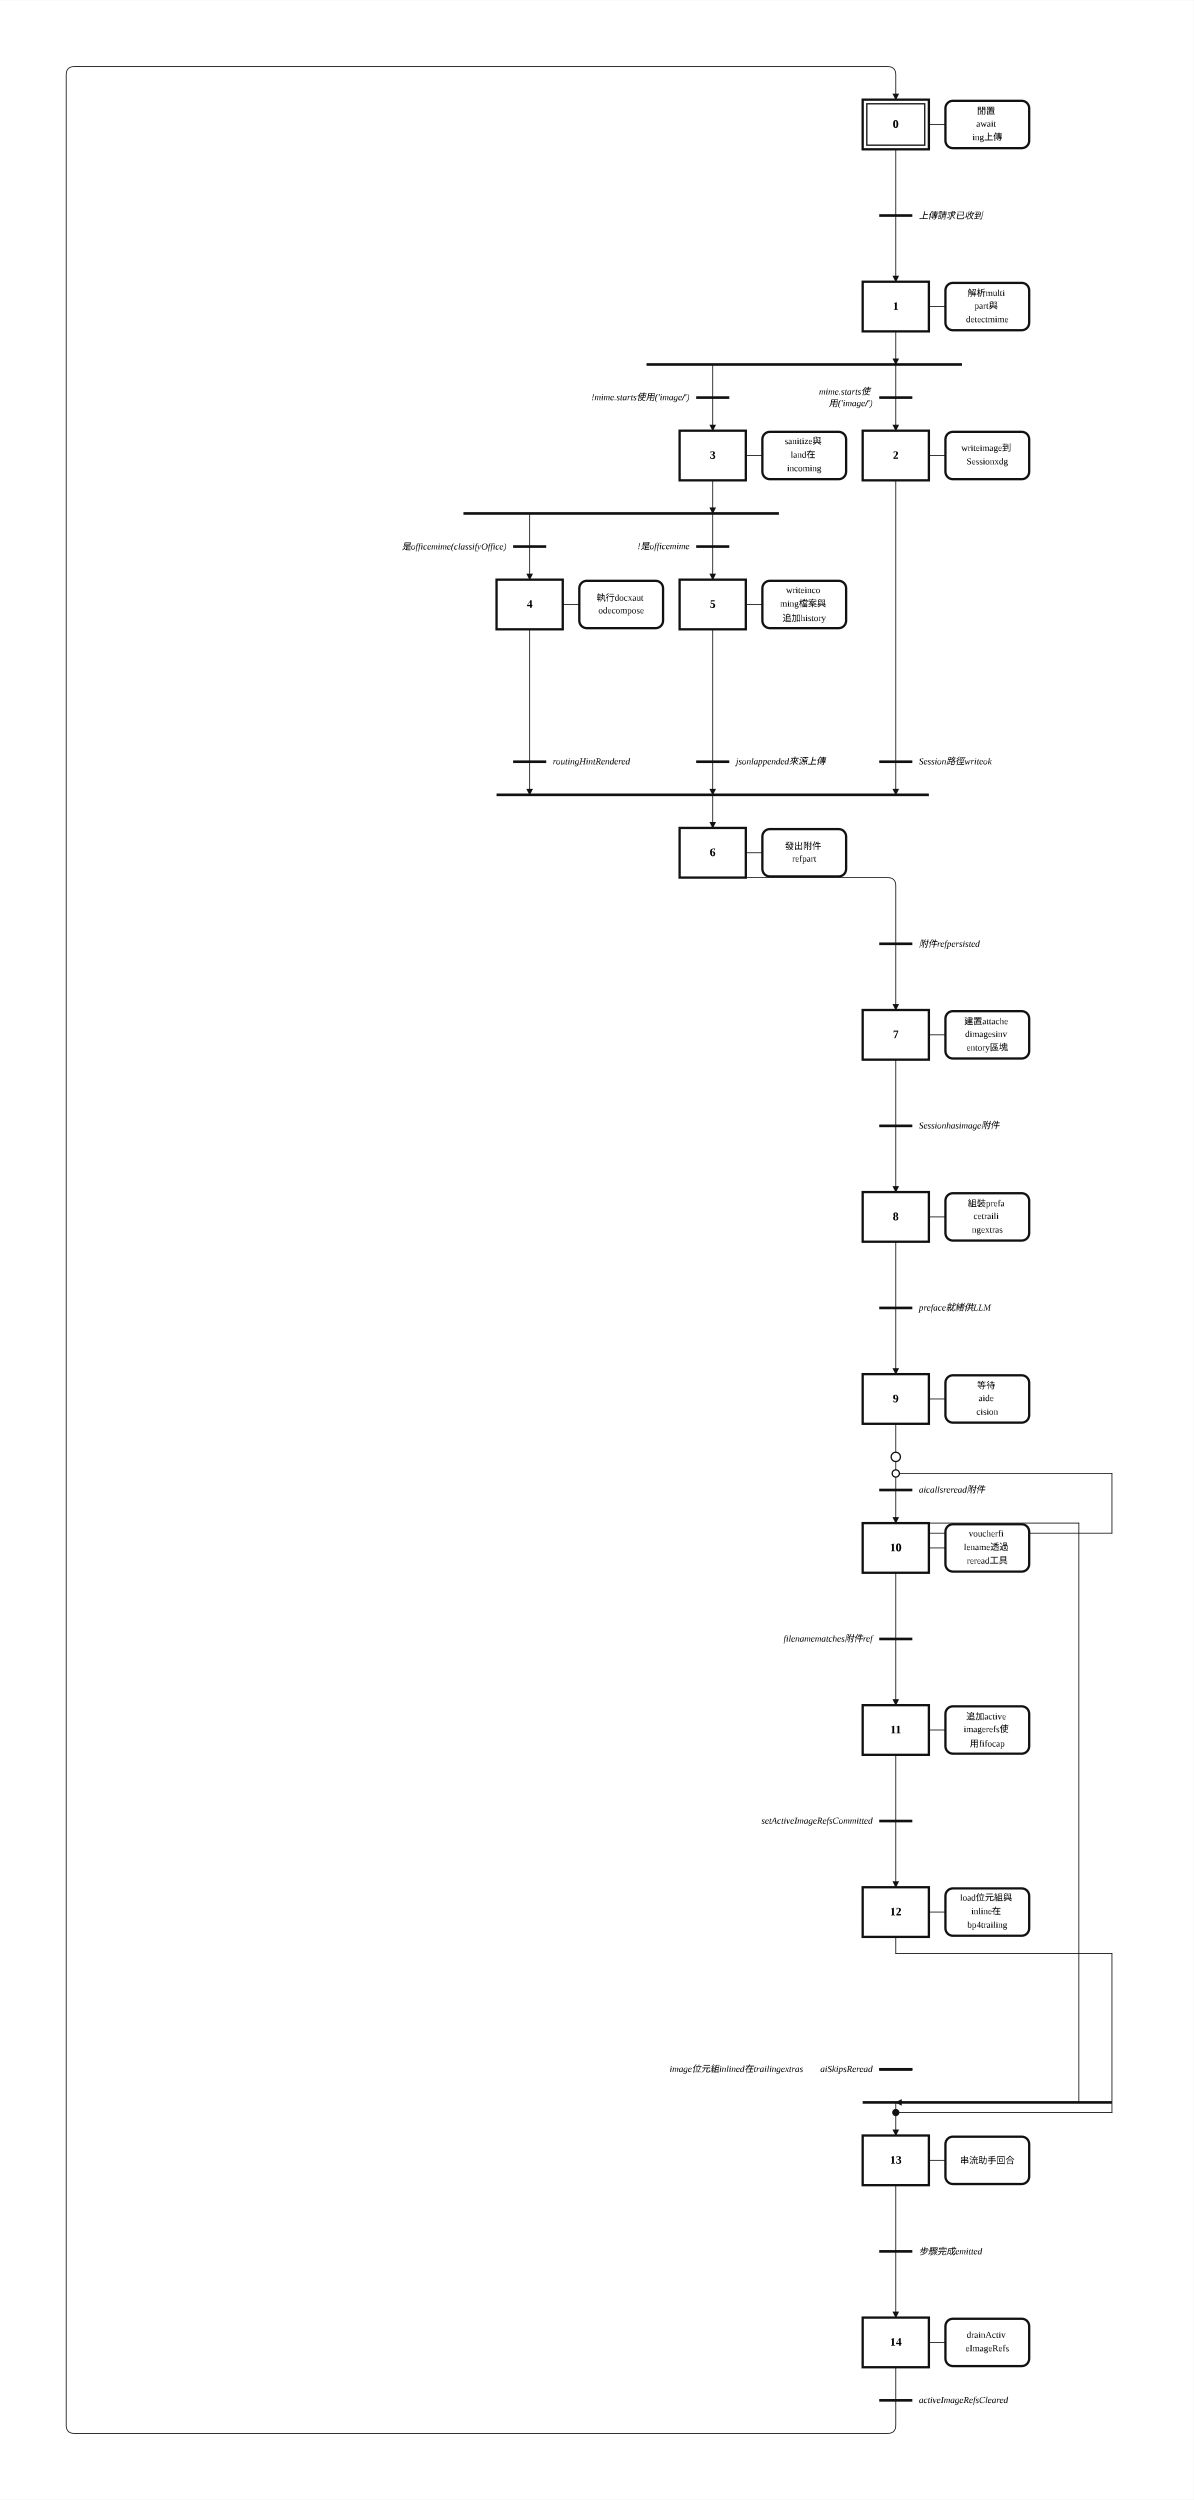
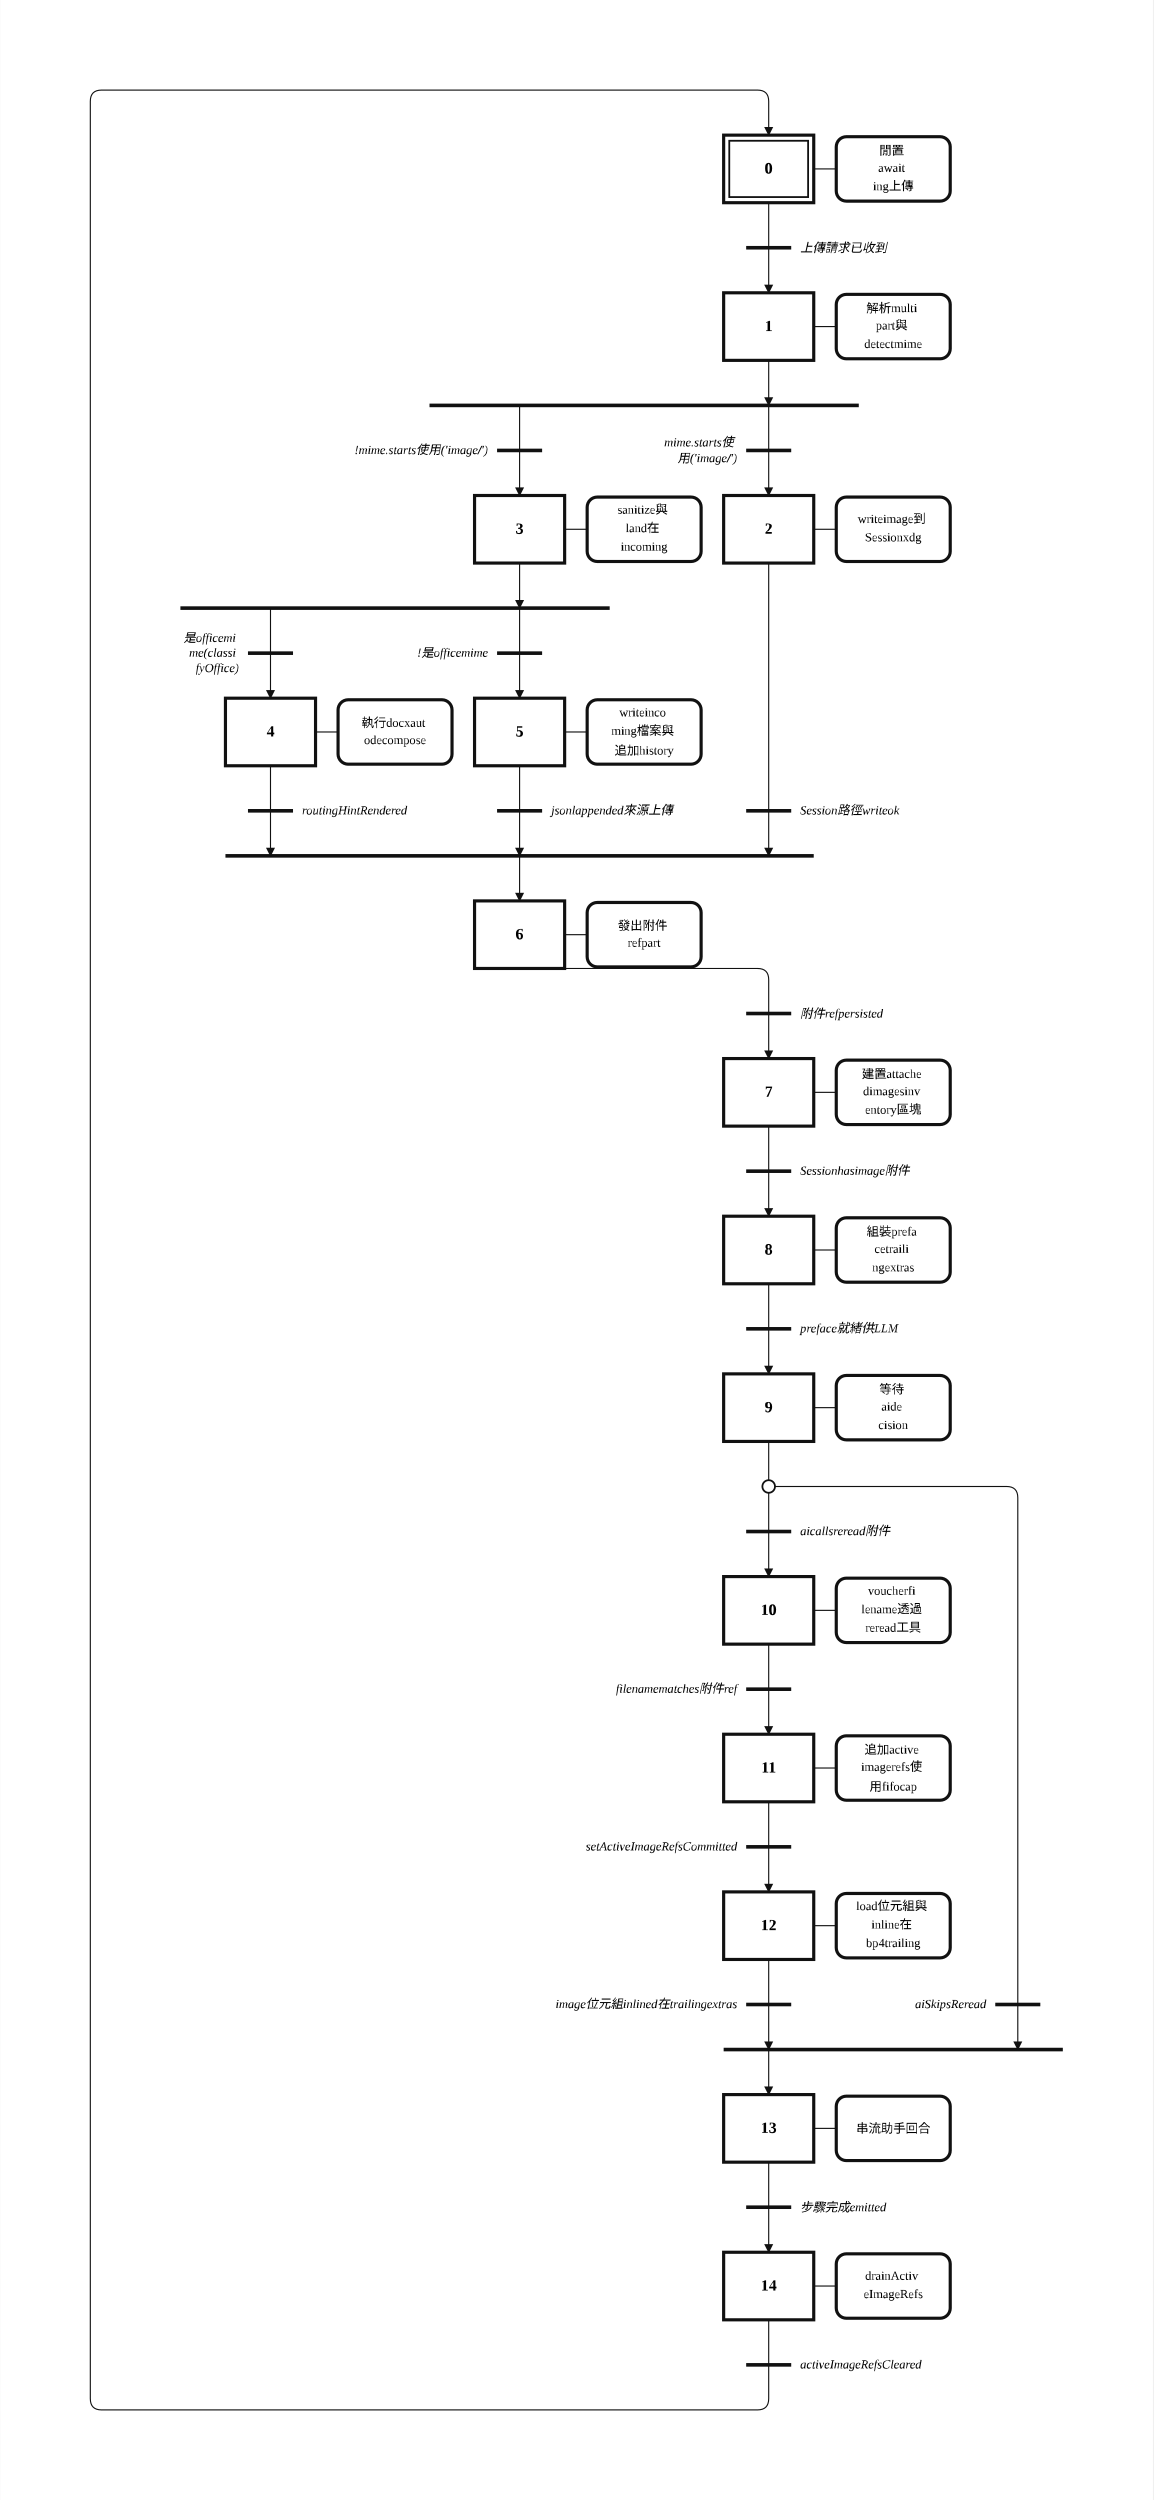
- <svg xmlns="http://www.w3.org/2000/svg" width="1442" height="3020" viewBox="-32.00 -2.00 72.12 151.00" role="img">
+ <svg xmlns="http://www.w3.org/2000/svg" width="1024" height="2220" viewBox="-12.00 -2.00 51.18 111.00" role="img">
  <style>
.step{fill:#fff;stroke:#111;stroke-width:.14}.step-inner{fill:none;stroke:#111;stroke-width:.08}
.action{fill:#fff;stroke:#111;stroke-width:.14}.gate{stroke:#111;stroke-width:.16}
.edge{fill:none;stroke:#111;stroke-width:.05;stroke-linecap:round;stroke-linejoin:round}.edge-arrow{marker-end:url(#arrow)}
.flyover-mask{stroke:#fff;stroke-width:.12;stroke-linecap:round}
.flyover{fill:none;stroke:#111;stroke-width:.05;stroke-linecap:round}
.junction{fill:#111;stroke:#111;stroke-width:0}.branch-junction{fill:#fff;stroke:#111;stroke-width:.08}
.assoc{stroke:#111;stroke-width:.05}.label{font:bold .7px 'Times New Roman', 'BiauKai', 'DFKai-SB', serif;text-anchor:middle;dominant-baseline:middle}
.action-label{font:.55px 'Times New Roman', 'BiauKai', 'DFKai-SB', serif;text-anchor:middle;dominant-baseline:middle}.gate-label{font:italic .55px 'Times New Roman', 'BiauKai', 'DFKai-SB', serif;text-anchor:start;dominant-baseline:middle}.gate-label-left{font:italic .55px 'Times New Roman', 'BiauKai', 'DFKai-SB', serif;text-anchor:end;dominant-baseline:middle}
</style>
  <defs>
    <marker id="arrow" markerWidth="0.4" markerHeight="0.4" refX="0.36" refY="0.2" orient="auto" markerUnits="userSpaceOnUse">
      <path d="M 0 0 L 0.4 0.2 L 0 0.4 z" fill="#111" />
    </marker>
  </defs>
-   <rect x="-32.00" y="-2.00" width="72.12" height="151.00" fill="white" />
-   <path class="edge edge-arrow" d="M 22.12 125.00 L 22.12 127.00" />
-   <path class="edge" d="M 22.12 7.00 L 22.12 11.00" />
-   <path class="edge edge-arrow" d="M 22.12 11.00 L 22.12 15.00" />
-   <path class="edge edge-arrow" d="M 22.12 18.00 L 22.12 20.00" />
-   <path class="edge edge-arrow" d="M 22.12 20.00 L 22.12 24.00" />
-   <path class="edge edge-arrow" d="M 11.06 20.00 L 11.06 24.00" />
-   <path class="edge edge-arrow" d="M 22.12 27.00 L 22.12 46.00" />
-   <path class="edge edge-arrow" d="M 11.06 46.00 L 11.06 48.00" />
-   <path class="edge edge-arrow" d="M 11.06 27.00 L 11.06 29.00" />
-   <path class="edge edge-arrow" d="M 0.00 29.00 L 0.00 33.00" />
-   <path class="edge edge-arrow" d="M 11.06 29.00 L 11.06 33.00" />
-   <path class="edge edge-arrow" d="M 0.00 36.00 L 0.00 46.00" />
-   <path class="edge edge-arrow" d="M 11.06 36.00 L 11.06 46.00" />
-   <path class="edge" d="M 11.06 51.00 L 21.62 51.00 Q 22.12 51.00 22.12 51.50 L 22.12 55.00" />
-   <path class="edge edge-arrow" d="M 22.12 55.00 L 22.12 59.00" />
-   <path class="edge" d="M 22.12 62.00 L 22.12 66.00" />
-   <path class="edge edge-arrow" d="M 22.12 66.00 L 22.12 70.00" />
-   <path class="edge" d="M 22.12 73.00 L 22.12 77.00" />
-   <path class="edge edge-arrow" d="M 22.12 77.00 L 22.12 81.00" />
-   <path class="edge" d="M 22.12 84.00 L 22.12 86.00" />
-   <path class="edge edge-arrow" d="M 22.12 86.00 L 22.12 90.00" />
-   <path class="edge" d="M 22.12 87.00 L 35.18 87.00" />
-   <path class="edge" d="M 35.18 87.00 L 35.18 90.61" />
-   <path class="edge" d="M 35.18 90.61 L 22.12 90.61" />
-   <path class="edge" d="M 22.12 90.61 L 22.12 90.00" />
-   <path class="edge" d="M 22.12 90.00 L 33.18 90.00" />
-   <path class="edge" d="M 33.18 90.00 L 33.18 125.00" />
-   <path class="edge edge-arrow" d="M 33.18 125.00 L 22.12 125.00" />
-   <path class="edge" d="M 22.12 93.00 L 22.12 97.00" />
-   <path class="edge edge-arrow" d="M 22.12 97.00 L 22.12 101.00" />
-   <path class="edge" d="M 22.12 104.00 L 22.12 108.00" />
-   <path class="edge edge-arrow" d="M 22.12 108.00 L 22.12 112.00" />
-   <path class="edge" d="M 22.12 115.00 L 22.12 116.00" />
-   <path class="edge" d="M 22.12 116.00 L 35.18 116.00" />
-   <path class="edge" d="M 35.18 116.00 L 35.18 125.61" />
-   <path class="edge" d="M 35.18 125.61 L 22.12 125.61" />
-   <path class="edge" d="M 22.12 130.00 L 22.12 134.00" />
-   <path class="edge edge-arrow" d="M 22.12 134.00 L 22.12 138.00" />
-   <path class="edge" d="M 22.12 141.00 L 22.12 143.00" />
-   <path class="edge edge-arrow" d="M 22.12 143.00 L 22.12 144.50 Q 22.12 145.00 21.62 145.00 L -27.50 145.00 Q -28.00 145.00 -28.00 144.50 L -28.00 2.50 Q -28.00 2.00 -27.50 2.00 L 21.62 2.00 Q 22.12 2.00 22.12 2.50 L 22.12 4.00" />
+   <rect x="-12.00" y="-2.00" width="51.18" height="111.00" fill="white" />
+   <path class="edge" d="M 22.12 7.00 L 22.12 9.00" />
+   <path class="edge edge-arrow" d="M 22.12 9.00 L 22.12 11.00" />
+   <path class="edge edge-arrow" d="M 22.12 14.00 L 22.12 16.00" />
+   <path class="edge edge-arrow" d="M 22.12 16.00 L 22.12 20.00" />
+   <path class="edge edge-arrow" d="M 11.06 16.00 L 11.06 20.00" />
+   <path class="edge edge-arrow" d="M 22.12 23.00 L 22.12 36.00" />
+   <path class="edge edge-arrow" d="M 11.06 36.00 L 11.06 38.00" />
+   <path class="edge edge-arrow" d="M 11.06 23.00 L 11.06 25.00" />
+   <path class="edge edge-arrow" d="M 0.00 25.00 L 0.00 29.00" />
+   <path class="edge edge-arrow" d="M 11.06 25.00 L 11.06 29.00" />
+   <path class="edge edge-arrow" d="M 0.00 32.00 L 0.00 36.00" />
+   <path class="edge edge-arrow" d="M 11.06 32.00 L 11.06 36.00" />
+   <path class="edge" d="M 11.06 41.00 L 21.62 41.00 Q 22.12 41.00 22.12 41.50 L 22.12 43.00" />
+   <path class="edge edge-arrow" d="M 22.12 43.00 L 22.12 45.00" />
+   <path class="edge" d="M 22.12 48.00 L 22.12 50.00" />
+   <path class="edge edge-arrow" d="M 22.12 50.00 L 22.12 52.00" />
+   <path class="edge" d="M 22.12 55.00 L 22.12 57.00" />
+   <path class="edge edge-arrow" d="M 22.12 57.00 L 22.12 59.00" />
+   <path class="edge" d="M 22.12 62.00 L 22.12 64.00" />
+   <path class="edge" d="M 22.12 64.00 L 22.12 66.00" />
+   <path class="edge edge-arrow" d="M 22.12 66.00 L 22.12 68.00" />
+   <path class="edge edge-arrow" d="M 22.12 64.00 L 32.68 64.00 Q 33.18 64.00 33.18 64.50 L 33.18 89.00" />
+   <path class="edge edge-arrow" d="M 22.12 89.00 L 22.12 91.00" />
+   <path class="edge" d="M 22.12 71.00 L 22.12 73.00" />
+   <path class="edge edge-arrow" d="M 22.12 73.00 L 22.12 75.00" />
+   <path class="edge" d="M 22.12 78.00 L 22.12 80.00" />
+   <path class="edge edge-arrow" d="M 22.12 80.00 L 22.12 82.00" />
+   <path class="edge edge-arrow" d="M 22.12 85.00 L 22.12 89.00" />
+   <path class="edge" d="M 22.12 94.00 L 22.12 96.00" />
+   <path class="edge edge-arrow" d="M 22.12 96.00 L 22.12 98.00" />
+   <path class="edge" d="M 22.12 101.00 L 22.12 103.00" />
+   <path class="edge edge-arrow" d="M 22.12 103.00 L 22.12 104.50 Q 22.12 105.00 21.62 105.00 L -7.50 105.00 Q -8.00 105.00 -8.00 104.50 L -8.00 2.50 Q -8.00 2.00 -7.50 2.00 L 21.62 2.00 Q 22.12 2.00 22.12 2.50 L 22.12 4.00" />
  <rect class="step" x="20.12" y="4.00" width="4.00" height="3.00" />
  <rect class="step-inner" x="20.37" y="4.25" width="3.50" height="2.50" />
  <text class="label" x="22.12" y="5.50">0</text>
-   <rect class="step" x="20.12" y="15.00" width="4.00" height="3.00" />
-   <text class="label" x="22.12" y="16.50">1</text>
-   <rect class="step" x="20.12" y="24.00" width="4.00" height="3.00" />
-   <text class="label" x="22.12" y="25.50">2</text>
-   <rect class="step" x="9.06" y="24.00" width="4.00" height="3.00" />
-   <text class="label" x="11.06" y="25.50">3</text>
-   <rect class="step" x="-2.00" y="33.00" width="4.00" height="3.00" />
-   <text class="label" x="0.00" y="34.50">4</text>
-   <rect class="step" x="9.06" y="33.00" width="4.00" height="3.00" />
-   <text class="label" x="11.06" y="34.50">5</text>
-   <rect class="step" x="9.06" y="48.00" width="4.00" height="3.00" />
-   <text class="label" x="11.06" y="49.50">6</text>
+   <rect class="step" x="20.12" y="11.00" width="4.00" height="3.00" />
+   <text class="label" x="22.12" y="12.50">1</text>
+   <rect class="step" x="20.12" y="20.00" width="4.00" height="3.00" />
+   <text class="label" x="22.12" y="21.50">2</text>
+   <rect class="step" x="9.06" y="20.00" width="4.00" height="3.00" />
+   <text class="label" x="11.06" y="21.50">3</text>
+   <rect class="step" x="-2.00" y="29.00" width="4.00" height="3.00" />
+   <text class="label" x="0.00" y="30.50">4</text>
+   <rect class="step" x="9.06" y="29.00" width="4.00" height="3.00" />
+   <text class="label" x="11.06" y="30.50">5</text>
+   <rect class="step" x="9.06" y="38.00" width="4.00" height="3.00" />
+   <text class="label" x="11.06" y="39.50">6</text>
+   <rect class="step" x="20.12" y="45.00" width="4.00" height="3.00" />
+   <text class="label" x="22.12" y="46.50">7</text>
+   <rect class="step" x="20.12" y="52.00" width="4.00" height="3.00" />
+   <text class="label" x="22.12" y="53.50">8</text>
  <rect class="step" x="20.12" y="59.00" width="4.00" height="3.00" />
-   <text class="label" x="22.12" y="60.50">7</text>
-   <rect class="step" x="20.12" y="70.00" width="4.00" height="3.00" />
-   <text class="label" x="22.12" y="71.50">8</text>
-   <rect class="step" x="20.12" y="81.00" width="4.00" height="3.00" />
-   <text class="label" x="22.12" y="82.50">9</text>
-   <rect class="step" x="20.12" y="90.00" width="4.00" height="3.00" />
-   <text class="label" x="22.12" y="91.50">10</text>
-   <rect class="step" x="20.12" y="101.00" width="4.00" height="3.00" />
-   <text class="label" x="22.12" y="102.50">11</text>
-   <rect class="step" x="20.12" y="112.00" width="4.00" height="3.00" />
-   <text class="label" x="22.12" y="113.50">12</text>
-   <rect class="step" x="20.12" y="127.00" width="4.00" height="3.00" />
-   <text class="label" x="22.12" y="128.50">13</text>
-   <rect class="step" x="20.12" y="138.00" width="4.00" height="3.00" />
-   <text class="label" x="22.12" y="139.50">14</text>
+   <text class="label" x="22.12" y="60.50">9</text>
+   <rect class="step" x="20.12" y="68.00" width="4.00" height="3.00" />
+   <text class="label" x="22.12" y="69.50">10</text>
+   <rect class="step" x="20.12" y="75.00" width="4.00" height="3.00" />
+   <text class="label" x="22.12" y="76.50">11</text>
+   <rect class="step" x="20.12" y="82.00" width="4.00" height="3.00" />
+   <text class="label" x="22.12" y="83.50">12</text>
+   <rect class="step" x="20.12" y="91.00" width="4.00" height="3.00" />
+   <text class="label" x="22.12" y="92.50">13</text>
+   <rect class="step" x="20.12" y="98.00" width="4.00" height="3.00" />
+   <text class="label" x="22.12" y="99.50">14</text>
  <line class="assoc" x1="24.12" y1="5.50" x2="25.12" y2="5.50" />
  <rect class="action" x="25.12" y="4.07" width="5.06" height="2.86" rx="0.45" ry="0.45" />
  <text class="action-label" x="27.65" y="4.68">
    <tspan x="27.65" dy="0">閒置</tspan>
    <tspan x="27.65" dy="0.82">await</tspan>
    <tspan x="27.65" dy="0.82">ing上傳</tspan>
  </text>
-   <line class="assoc" x1="24.12" y1="16.50" x2="25.12" y2="16.50" />
-   <rect class="action" x="25.12" y="15.07" width="5.06" height="2.86" rx="0.45" ry="0.45" />
-   <text class="action-label" x="27.65" y="15.68">
+   <line class="assoc" x1="24.12" y1="12.50" x2="25.12" y2="12.50" />
+   <rect class="action" x="25.12" y="11.07" width="5.06" height="2.86" rx="0.45" ry="0.45" />
+   <text class="action-label" x="27.65" y="11.68">
    <tspan x="27.65" dy="0">解析multi</tspan>
    <tspan x="27.65" dy="0.82">part與</tspan>
    <tspan x="27.65" dy="0.82">detectmime</tspan>
  </text>
-   <line class="assoc" x1="24.12" y1="25.50" x2="25.12" y2="25.50" />
-   <rect class="action" x="25.12" y="24.07" width="5.06" height="2.86" rx="0.45" ry="0.45" />
-   <text class="action-label" x="27.65" y="25.09">
+   <line class="assoc" x1="24.12" y1="21.50" x2="25.12" y2="21.50" />
+   <rect class="action" x="25.12" y="20.07" width="5.06" height="2.86" rx="0.45" ry="0.45" />
+   <text class="action-label" x="27.65" y="21.09">
    <tspan x="27.65" dy="0">writeimage到</tspan>
    <tspan x="27.65" dy="0.82">Sessionxdg</tspan>
  </text>
-   <line class="assoc" x1="13.06" y1="25.50" x2="14.06" y2="25.50" />
-   <rect class="action" x="14.06" y="24.07" width="5.06" height="2.86" rx="0.45" ry="0.45" />
-   <text class="action-label" x="16.59" y="24.68">
+   <line class="assoc" x1="13.06" y1="21.50" x2="14.06" y2="21.50" />
+   <rect class="action" x="14.06" y="20.07" width="5.06" height="2.86" rx="0.45" ry="0.45" />
+   <text class="action-label" x="16.59" y="20.68">
    <tspan x="16.59" dy="0">sanitize與</tspan>
    <tspan x="16.59" dy="0.82">land在</tspan>
    <tspan x="16.59" dy="0.82">incoming</tspan>
  </text>
-   <line class="assoc" x1="2.00" y1="34.50" x2="3.00" y2="34.50" />
-   <rect class="action" x="3.00" y="33.07" width="5.06" height="2.86" rx="0.45" ry="0.45" />
-   <text class="action-label" x="5.53" y="34.09">
+   <line class="assoc" x1="2.00" y1="30.50" x2="3.00" y2="30.50" />
+   <rect class="action" x="3.00" y="29.07" width="5.06" height="2.86" rx="0.45" ry="0.45" />
+   <text class="action-label" x="5.53" y="30.09">
    <tspan x="5.53" dy="0">執行docxaut</tspan>
    <tspan x="5.53" dy="0.82">odecompose</tspan>
  </text>
-   <line class="assoc" x1="13.06" y1="34.50" x2="14.06" y2="34.50" />
-   <rect class="action" x="14.06" y="33.07" width="5.06" height="2.86" rx="0.45" ry="0.45" />
-   <text class="action-label" x="16.59" y="33.68">
+   <line class="assoc" x1="13.06" y1="30.50" x2="14.06" y2="30.50" />
+   <rect class="action" x="14.06" y="29.07" width="5.06" height="2.86" rx="0.45" ry="0.45" />
+   <text class="action-label" x="16.59" y="29.68">
    <tspan x="16.59" dy="0">writeinco</tspan>
    <tspan x="16.59" dy="0.82">ming檔案與</tspan>
    <tspan x="16.59" dy="0.82">追加history</tspan>
  </text>
-   <line class="assoc" x1="13.06" y1="49.50" x2="14.06" y2="49.50" />
-   <rect class="action" x="14.06" y="48.07" width="5.06" height="2.86" rx="0.45" ry="0.45" />
-   <text class="action-label" x="16.59" y="49.09">
+   <line class="assoc" x1="13.06" y1="39.50" x2="14.06" y2="39.50" />
+   <rect class="action" x="14.06" y="38.07" width="5.06" height="2.86" rx="0.45" ry="0.45" />
+   <text class="action-label" x="16.59" y="39.09">
    <tspan x="16.59" dy="0">發出附件</tspan>
    <tspan x="16.59" dy="0.82">refpart</tspan>
+   </text>
+   <line class="assoc" x1="24.12" y1="46.50" x2="25.12" y2="46.50" />
+   <rect class="action" x="25.12" y="45.07" width="5.06" height="2.86" rx="0.45" ry="0.45" />
+   <text class="action-label" x="27.65" y="45.68">
+     <tspan x="27.65" dy="0">建置attache</tspan>
+     <tspan x="27.65" dy="0.82">dimagesinv</tspan>
+     <tspan x="27.65" dy="0.82">entory區塊</tspan>
+   </text>
+   <line class="assoc" x1="24.12" y1="53.50" x2="25.12" y2="53.50" />
+   <rect class="action" x="25.12" y="52.07" width="5.06" height="2.86" rx="0.45" ry="0.45" />
+   <text class="action-label" x="27.65" y="52.68">
+     <tspan x="27.65" dy="0">組裝prefa</tspan>
+     <tspan x="27.65" dy="0.82">cetraili</tspan>
+     <tspan x="27.65" dy="0.82">ngextras</tspan>
  </text>
  <line class="assoc" x1="24.12" y1="60.50" x2="25.12" y2="60.50" />
  <rect class="action" x="25.12" y="59.07" width="5.06" height="2.86" rx="0.45" ry="0.45" />
  <text class="action-label" x="27.65" y="59.68">
-     <tspan x="27.65" dy="0">建置attache</tspan>
-     <tspan x="27.65" dy="0.82">dimagesinv</tspan>
-     <tspan x="27.65" dy="0.82">entory區塊</tspan>
-   </text>
-   <line class="assoc" x1="24.12" y1="71.50" x2="25.12" y2="71.50" />
-   <rect class="action" x="25.12" y="70.07" width="5.06" height="2.86" rx="0.45" ry="0.45" />
-   <text class="action-label" x="27.65" y="70.68">
-     <tspan x="27.65" dy="0">組裝prefa</tspan>
-     <tspan x="27.65" dy="0.82">cetraili</tspan>
-     <tspan x="27.65" dy="0.82">ngextras</tspan>
-   </text>
-   <line class="assoc" x1="24.12" y1="82.50" x2="25.12" y2="82.50" />
-   <rect class="action" x="25.12" y="81.07" width="5.06" height="2.86" rx="0.45" ry="0.45" />
-   <text class="action-label" x="27.65" y="81.68">
    <tspan x="27.65" dy="0">等待</tspan>
    <tspan x="27.65" dy="0.82">aide</tspan>
    <tspan x="27.65" dy="0.82">cision</tspan>
  </text>
-   <line class="assoc" x1="24.12" y1="91.50" x2="25.12" y2="91.50" />
-   <rect class="action" x="25.12" y="90.07" width="5.06" height="2.86" rx="0.45" ry="0.45" />
-   <text class="action-label" x="27.65" y="90.68">
+   <line class="assoc" x1="24.12" y1="69.50" x2="25.12" y2="69.50" />
+   <rect class="action" x="25.12" y="68.07" width="5.06" height="2.86" rx="0.45" ry="0.45" />
+   <text class="action-label" x="27.65" y="68.68">
    <tspan x="27.65" dy="0">voucherfi</tspan>
    <tspan x="27.65" dy="0.82">lename透過</tspan>
    <tspan x="27.65" dy="0.82">reread工具</tspan>
  </text>
-   <line class="assoc" x1="24.12" y1="102.50" x2="25.12" y2="102.50" />
-   <rect class="action" x="25.12" y="101.07" width="5.06" height="2.86" rx="0.45" ry="0.45" />
-   <text class="action-label" x="27.65" y="101.68">
+   <line class="assoc" x1="24.12" y1="76.50" x2="25.12" y2="76.50" />
+   <rect class="action" x="25.12" y="75.07" width="5.06" height="2.86" rx="0.45" ry="0.45" />
+   <text class="action-label" x="27.65" y="75.68">
    <tspan x="27.65" dy="0">追加active</tspan>
    <tspan x="27.65" dy="0.82">imagerefs使</tspan>
    <tspan x="27.65" dy="0.82">用fifocap</tspan>
  </text>
-   <line class="assoc" x1="24.12" y1="113.50" x2="25.12" y2="113.50" />
-   <rect class="action" x="25.12" y="112.07" width="5.06" height="2.86" rx="0.45" ry="0.45" />
-   <text class="action-label" x="27.65" y="112.68">
+   <line class="assoc" x1="24.12" y1="83.50" x2="25.12" y2="83.50" />
+   <rect class="action" x="25.12" y="82.07" width="5.06" height="2.86" rx="0.45" ry="0.45" />
+   <text class="action-label" x="27.65" y="82.68">
    <tspan x="27.65" dy="0">load位元組與</tspan>
    <tspan x="27.65" dy="0.82">inline在</tspan>
    <tspan x="27.65" dy="0.82">bp4trailing</tspan>
  </text>
-   <line class="assoc" x1="24.12" y1="128.50" x2="25.12" y2="128.50" />
-   <rect class="action" x="25.12" y="127.07" width="5.06" height="2.86" rx="0.45" ry="0.45" />
-   <text class="action-label" x="27.65" y="128.50">
+   <line class="assoc" x1="24.12" y1="92.50" x2="25.12" y2="92.50" />
+   <rect class="action" x="25.12" y="91.07" width="5.06" height="2.86" rx="0.45" ry="0.45" />
+   <text class="action-label" x="27.65" y="92.50">
    <tspan x="27.65" dy="0">串流助手回合</tspan>
  </text>
-   <line class="assoc" x1="24.12" y1="139.50" x2="25.12" y2="139.50" />
-   <rect class="action" x="25.12" y="138.07" width="5.06" height="2.86" rx="0.45" ry="0.45" />
-   <text class="action-label" x="27.65" y="139.09">
+   <line class="assoc" x1="24.12" y1="99.50" x2="25.12" y2="99.50" />
+   <rect class="action" x="25.12" y="98.07" width="5.06" height="2.86" rx="0.45" ry="0.45" />
+   <text class="action-label" x="27.65" y="99.09">
    <tspan x="27.65" dy="0">drainActiv</tspan>
    <tspan x="27.65" dy="0.82">eImageRefs</tspan>
  </text>
-   <line class="gate" x1="21.12" y1="11.00" x2="23.12" y2="11.00" />
-   <text class="gate-label" x="23.52" y="11.00">
+   <line class="gate" x1="21.12" y1="9.00" x2="23.12" y2="9.00" />
+   <text class="gate-label" x="23.52" y="9.00">
    <tspan x="23.52" dy="0">上傳請求已收到</tspan>
  </text>
-   <line class="gate" x1="7.06" y1="20.00" x2="26.12" y2="20.00" />
-   <line class="gate" x1="-2.00" y1="46.00" x2="24.12" y2="46.00" />
-   <line class="gate" x1="-4.00" y1="29.00" x2="15.06" y2="29.00" />
-   <line class="gate" x1="21.12" y1="55.00" x2="23.12" y2="55.00" />
-   <text class="gate-label" x="23.52" y="55.00">
+   <line class="gate" x1="7.06" y1="16.00" x2="26.12" y2="16.00" />
+   <line class="gate" x1="-2.00" y1="36.00" x2="24.12" y2="36.00" />
+   <line class="gate" x1="-4.00" y1="25.00" x2="15.06" y2="25.00" />
+   <line class="gate" x1="21.12" y1="43.00" x2="23.12" y2="43.00" />
+   <text class="gate-label" x="23.52" y="43.00">
    <tspan x="23.52" dy="0">附件refpersisted</tspan>
+   </text>
+   <line class="gate" x1="21.12" y1="50.00" x2="23.12" y2="50.00" />
+   <text class="gate-label" x="23.52" y="50.00">
+     <tspan x="23.52" dy="0">Sessionhasimage附件</tspan>
+   </text>
+   <line class="gate" x1="21.12" y1="57.00" x2="23.12" y2="57.00" />
+   <text class="gate-label" x="23.52" y="57.00">
+     <tspan x="23.52" dy="0">preface就緒供LLM</tspan>
  </text>
  <line class="gate" x1="21.12" y1="66.00" x2="23.12" y2="66.00" />
  <text class="gate-label" x="23.52" y="66.00">
-     <tspan x="23.52" dy="0">Sessionhasimage附件</tspan>
-   </text>
-   <line class="gate" x1="21.12" y1="77.00" x2="23.12" y2="77.00" />
-   <text class="gate-label" x="23.52" y="77.00">
-     <tspan x="23.52" dy="0">preface就緒供LLM</tspan>
-   </text>
-   <circle class="branch-junction" cx="22.12" cy="86.00" r="0.28" />
-   <line class="gate" x1="21.12" y1="97.00" x2="23.12" y2="97.00" />
-   <text class="gate-label-left" x="20.72" y="97.00">
+     <tspan x="23.52" dy="0">aicallsreread附件</tspan>
+   </text>
+   <line class="gate" x1="20.12" y1="89.00" x2="35.18" y2="89.00" />
+   <line class="gate" x1="21.12" y1="73.00" x2="23.12" y2="73.00" />
+   <text class="gate-label-left" x="20.72" y="73.00">
    <tspan x="20.72" dy="0">filenamematches附件ref</tspan>
  </text>
-   <line class="gate" x1="21.12" y1="108.00" x2="23.12" y2="108.00" />
-   <text class="gate-label-left" x="20.72" y="108.00">
+   <line class="gate" x1="21.12" y1="80.00" x2="23.12" y2="80.00" />
+   <text class="gate-label-left" x="20.72" y="80.00">
    <tspan x="20.72" dy="0">setActiveImageRefsCommitted</tspan>
  </text>
-   <line class="gate" x1="20.12" y1="125.00" x2="35.18" y2="125.00" />
-   <line class="gate" x1="21.12" y1="134.00" x2="23.12" y2="134.00" />
-   <text class="gate-label" x="23.52" y="134.00">
+   <line class="gate" x1="21.12" y1="96.00" x2="23.12" y2="96.00" />
+   <text class="gate-label" x="23.52" y="96.00">
    <tspan x="23.52" dy="0">步驟完成emitted</tspan>
  </text>
-   <line class="gate" x1="21.12" y1="143.00" x2="23.12" y2="143.00" />
-   <text class="gate-label" x="23.52" y="143.00">
+   <line class="gate" x1="21.12" y1="103.00" x2="23.12" y2="103.00" />
+   <text class="gate-label" x="23.52" y="103.00">
    <tspan x="23.52" dy="0">activeImageRefsCleared</tspan>
  </text>
-   <line class="gate" x1="21.12" y1="22.00" x2="23.12" y2="22.00" />
-   <text class="gate-label-left" x="20.72" y="21.66">
+   <line class="gate" x1="21.12" y1="18.00" x2="23.12" y2="18.00" />
+   <text class="gate-label-left" x="20.72" y="17.66">
    <tspan x="20.72" dy="0">mime.starts使</tspan>
    <tspan x="20.72" dy="0.68">用('image/')</tspan>
  </text>
-   <line class="gate" x1="10.06" y1="22.00" x2="12.06" y2="22.00" />
-   <text class="gate-label-left" x="9.66" y="22.00">
+   <line class="gate" x1="10.06" y1="18.00" x2="12.06" y2="18.00" />
+   <text class="gate-label-left" x="9.66" y="18.00">
    <tspan x="9.66" dy="0">!mime.starts使用('image/')</tspan>
  </text>
-   <line class="gate" x1="21.12" y1="44.00" x2="23.12" y2="44.00" />
-   <text class="gate-label" x="23.52" y="44.00">
+   <line class="gate" x1="21.12" y1="34.00" x2="23.12" y2="34.00" />
+   <text class="gate-label" x="23.52" y="34.00">
    <tspan x="23.52" dy="0">Session路徑writeok</tspan>
  </text>
-   <line class="gate" x1="-1.00" y1="31.00" x2="1.00" y2="31.00" />
-   <text class="gate-label-left" x="-1.40" y="31.00">
-     <tspan x="-1.40" dy="0">是officemime(classifyOffice)</tspan>
-   </text>
-   <line class="gate" x1="10.06" y1="31.00" x2="12.06" y2="31.00" />
-   <text class="gate-label-left" x="9.66" y="31.00">
+   <line class="gate" x1="-1.00" y1="27.00" x2="1.00" y2="27.00" />
+   <text class="gate-label-left" x="-1.40" y="26.32">
+     <tspan x="-1.40" dy="0">是officemi</tspan>
+     <tspan x="-1.40" dy="0.68">me(classi</tspan>
+     <tspan x="-1.40" dy="0.68">fyOffice)</tspan>
+   </text>
+   <line class="gate" x1="10.06" y1="27.00" x2="12.06" y2="27.00" />
+   <text class="gate-label-left" x="9.66" y="27.00">
    <tspan x="9.66" dy="0">!是officemime</tspan>
  </text>
-   <line class="gate" x1="-1.00" y1="44.00" x2="1.00" y2="44.00" />
-   <text class="gate-label" x="1.40" y="44.00">
+   <line class="gate" x1="-1.00" y1="34.00" x2="1.00" y2="34.00" />
+   <text class="gate-label" x="1.40" y="34.00">
    <tspan x="1.40" dy="0">routingHintRendered</tspan>
  </text>
-   <line class="gate" x1="10.06" y1="44.00" x2="12.06" y2="44.00" />
-   <text class="gate-label" x="12.46" y="44.00">
+   <line class="gate" x1="10.06" y1="34.00" x2="12.06" y2="34.00" />
+   <text class="gate-label" x="12.46" y="34.00">
    <tspan x="12.46" dy="0">jsonlappended來源上傳</tspan>
  </text>
-   <line class="gate" x1="21.12" y1="88.00" x2="23.12" y2="88.00" />
-   <text class="gate-label" x="23.52" y="88.00">
-     <tspan x="23.52" dy="0">aicallsreread附件</tspan>
-   </text>
-   <line class="gate" x1="21.12" y1="123.00" x2="23.12" y2="123.00" />
-   <text class="gate-label-left" x="20.72" y="123.00">
-     <tspan x="20.72" dy="0">aiSkipsReread</tspan>
-   </text>
-   <line class="gate" x1="21.12" y1="123.00" x2="23.12" y2="123.00" />
-   <text class="gate-label-left" x="16.52" y="123.00">
-     <tspan x="16.52" dy="0">image位元組inlined在trailingextras</tspan>
-   </text>
-   <circle class="junction" cx="22.12" cy="125.61" r="0.22" />
-   <circle class="branch-junction" cx="22.12" cy="87.00" r="0.22" />
+   <line class="gate" x1="32.18" y1="87.00" x2="34.18" y2="87.00" />
+   <text class="gate-label-left" x="31.78" y="87.00">
+     <tspan x="31.78" dy="0">aiSkipsReread</tspan>
+   </text>
+   <line class="gate" x1="21.12" y1="87.00" x2="23.12" y2="87.00" />
+   <text class="gate-label-left" x="20.72" y="87.00">
+     <tspan x="20.72" dy="0">image位元組inlined在trailingextras</tspan>
+   </text>
+   <circle class="branch-junction" cx="22.12" cy="64.00" r="0.28" />
</svg>
